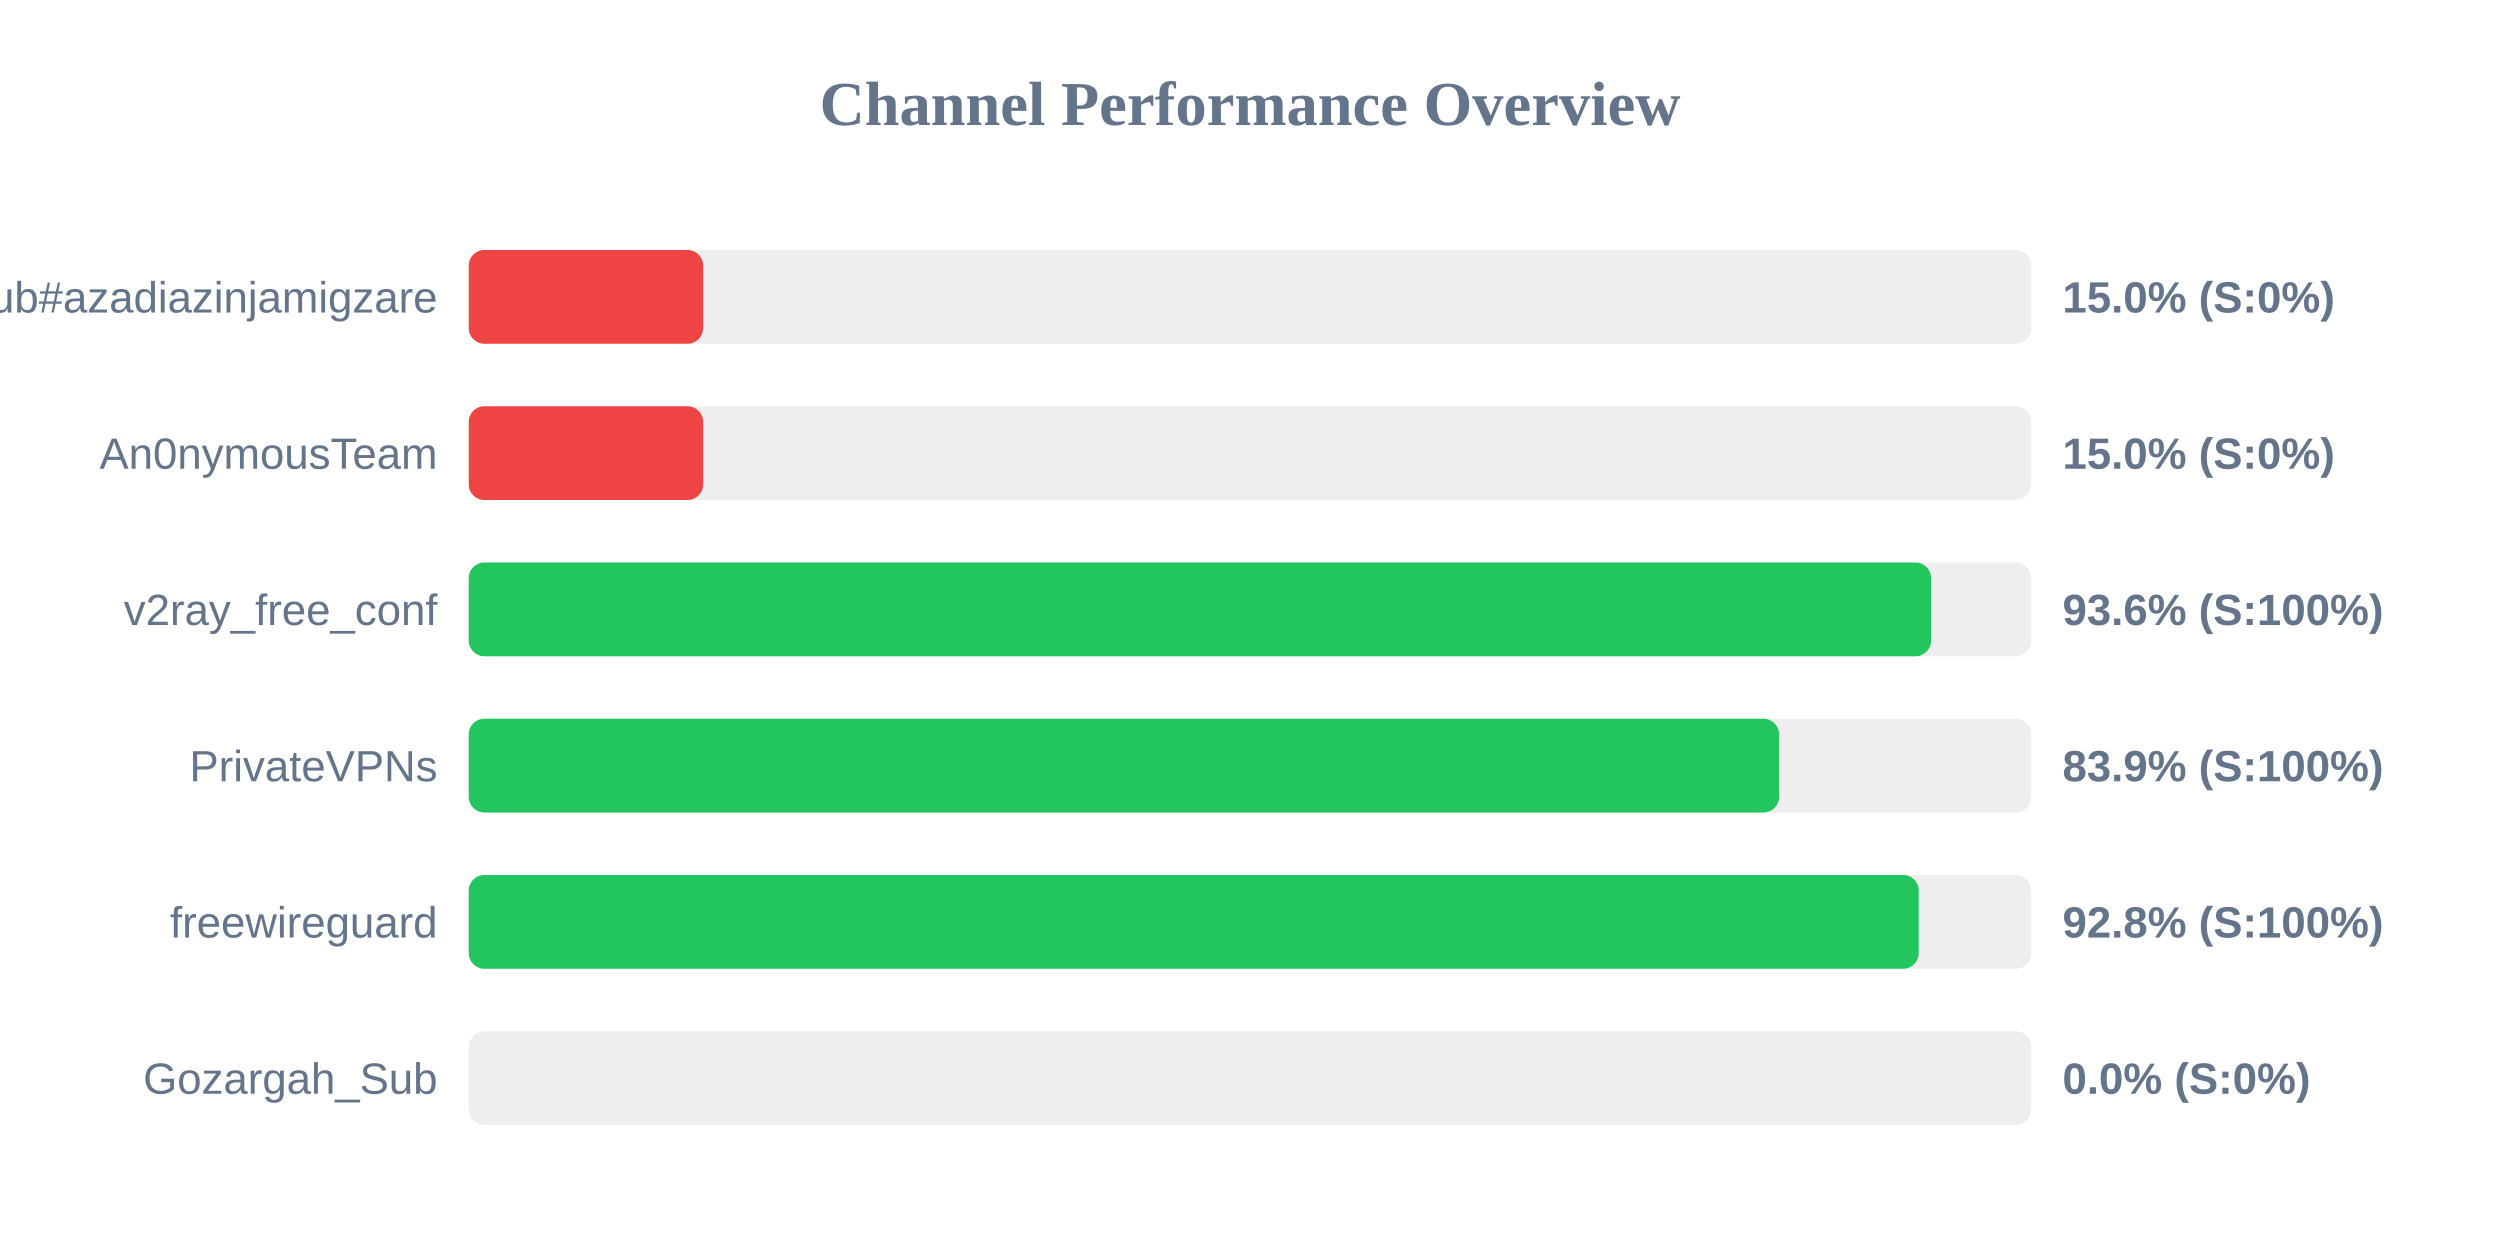
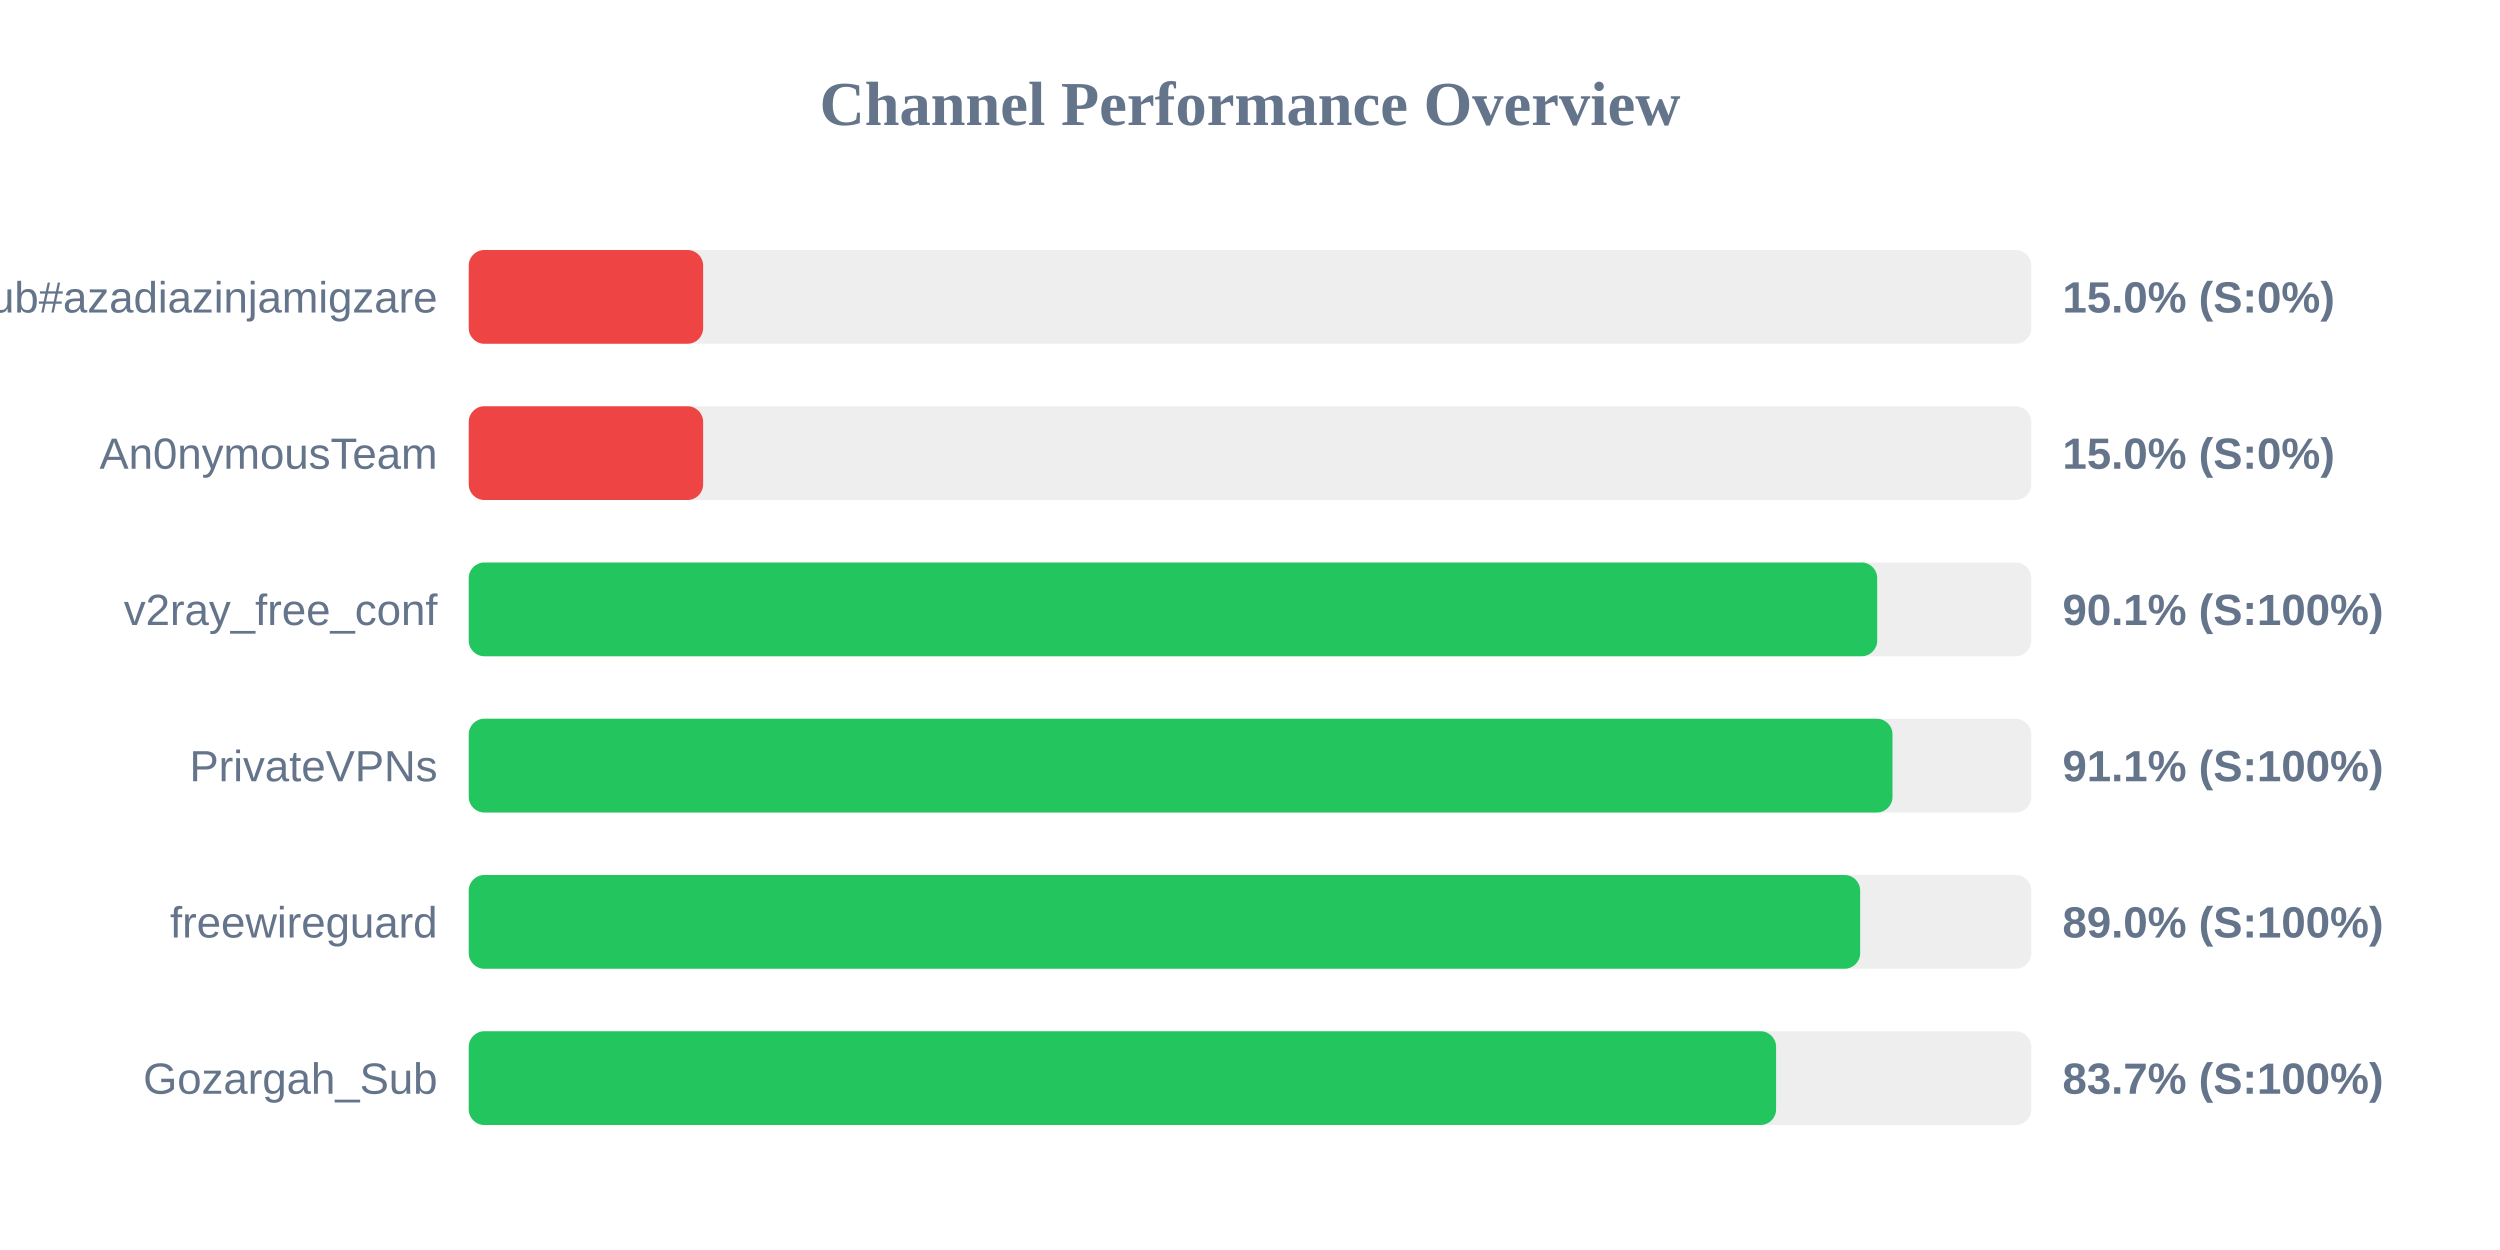
<svg xmlns="http://www.w3.org/2000/svg" width="800" height="400" version="1.1">
  <style>
        .row { font: 14px Arial; fill: #64748b; }
        .score { font: bold 14px Arial; fill: #64748b; }
    </style>
  <text x="400" y="40" text-anchor="middle" font-size="20px" font-weight="bold" fill="#64748b">Channel Performance Overview</text>
  <rect x="150" y="80" width="500" height="30" fill="#eee" rx="5" />
  <rect x="150" y="80" width="75.0" height="30" fill="#ef4444" rx="5" />
  <text x="140" y="100" text-anchor="end" class="row">Sub#azadiazinjamigzare</text>
  <text x="660" y="100" text-anchor="start" class="score">15.0% (S:0%)</text>
  <rect x="150" y="130" width="500" height="30" fill="#eee" rx="5" />
  <rect x="150" y="130" width="75.0" height="30" fill="#ef4444" rx="5" />
  <text x="140" y="150" text-anchor="end" class="row">An0nymousTeam</text>
  <text x="660" y="150" text-anchor="start" class="score">15.0% (S:0%)</text>
  <rect x="150" y="180" width="500" height="30" fill="#eee" rx="5" />
-   <rect x="150" y="180" width="467.95" height="30" fill="#22c55e" rx="5" />
+   <rect x="150" y="180" width="450.7" height="30" fill="#22c55e" rx="5" />
  <text x="140" y="200" text-anchor="end" class="row">v2ray_free_conf</text>
-   <text x="660" y="200" text-anchor="start" class="score">93.6% (S:100%)</text>
+   <text x="660" y="200" text-anchor="start" class="score">90.1% (S:100%)</text>
  <rect x="150" y="230" width="500" height="30" fill="#eee" rx="5" />
-   <rect x="150" y="230" width="419.3" height="30" fill="#22c55e" rx="5" />
+   <rect x="150" y="230" width="455.6" height="30" fill="#22c55e" rx="5" />
  <text x="140" y="250" text-anchor="end" class="row">PrivateVPNs</text>
-   <text x="660" y="250" text-anchor="start" class="score">83.9% (S:100%)</text>
+   <text x="660" y="250" text-anchor="start" class="score">91.1% (S:100%)</text>
  <rect x="150" y="280" width="500" height="30" fill="#eee" rx="5" />
-   <rect x="150" y="280" width="464.0" height="30" fill="#22c55e" rx="5" />
+   <rect x="150" y="280" width="445.25" height="30" fill="#22c55e" rx="5" />
  <text x="140" y="300" text-anchor="end" class="row">freewireguard</text>
-   <text x="660" y="300" text-anchor="start" class="score">92.8% (S:100%)</text>
+   <text x="660" y="300" text-anchor="start" class="score">89.0% (S:100%)</text>
  <rect x="150" y="330" width="500" height="30" fill="#eee" rx="5" />
-   <rect x="150" y="330" width="0.0" height="30" fill="#ef4444" rx="5" />
+   <rect x="150" y="330" width="418.35" height="30" fill="#22c55e" rx="5" />
  <text x="140" y="350" text-anchor="end" class="row">Gozargah_Sub</text>
-   <text x="660" y="350" text-anchor="start" class="score">0.0% (S:0%)</text>
+   <text x="660" y="350" text-anchor="start" class="score">83.7% (S:100%)</text>
</svg>
